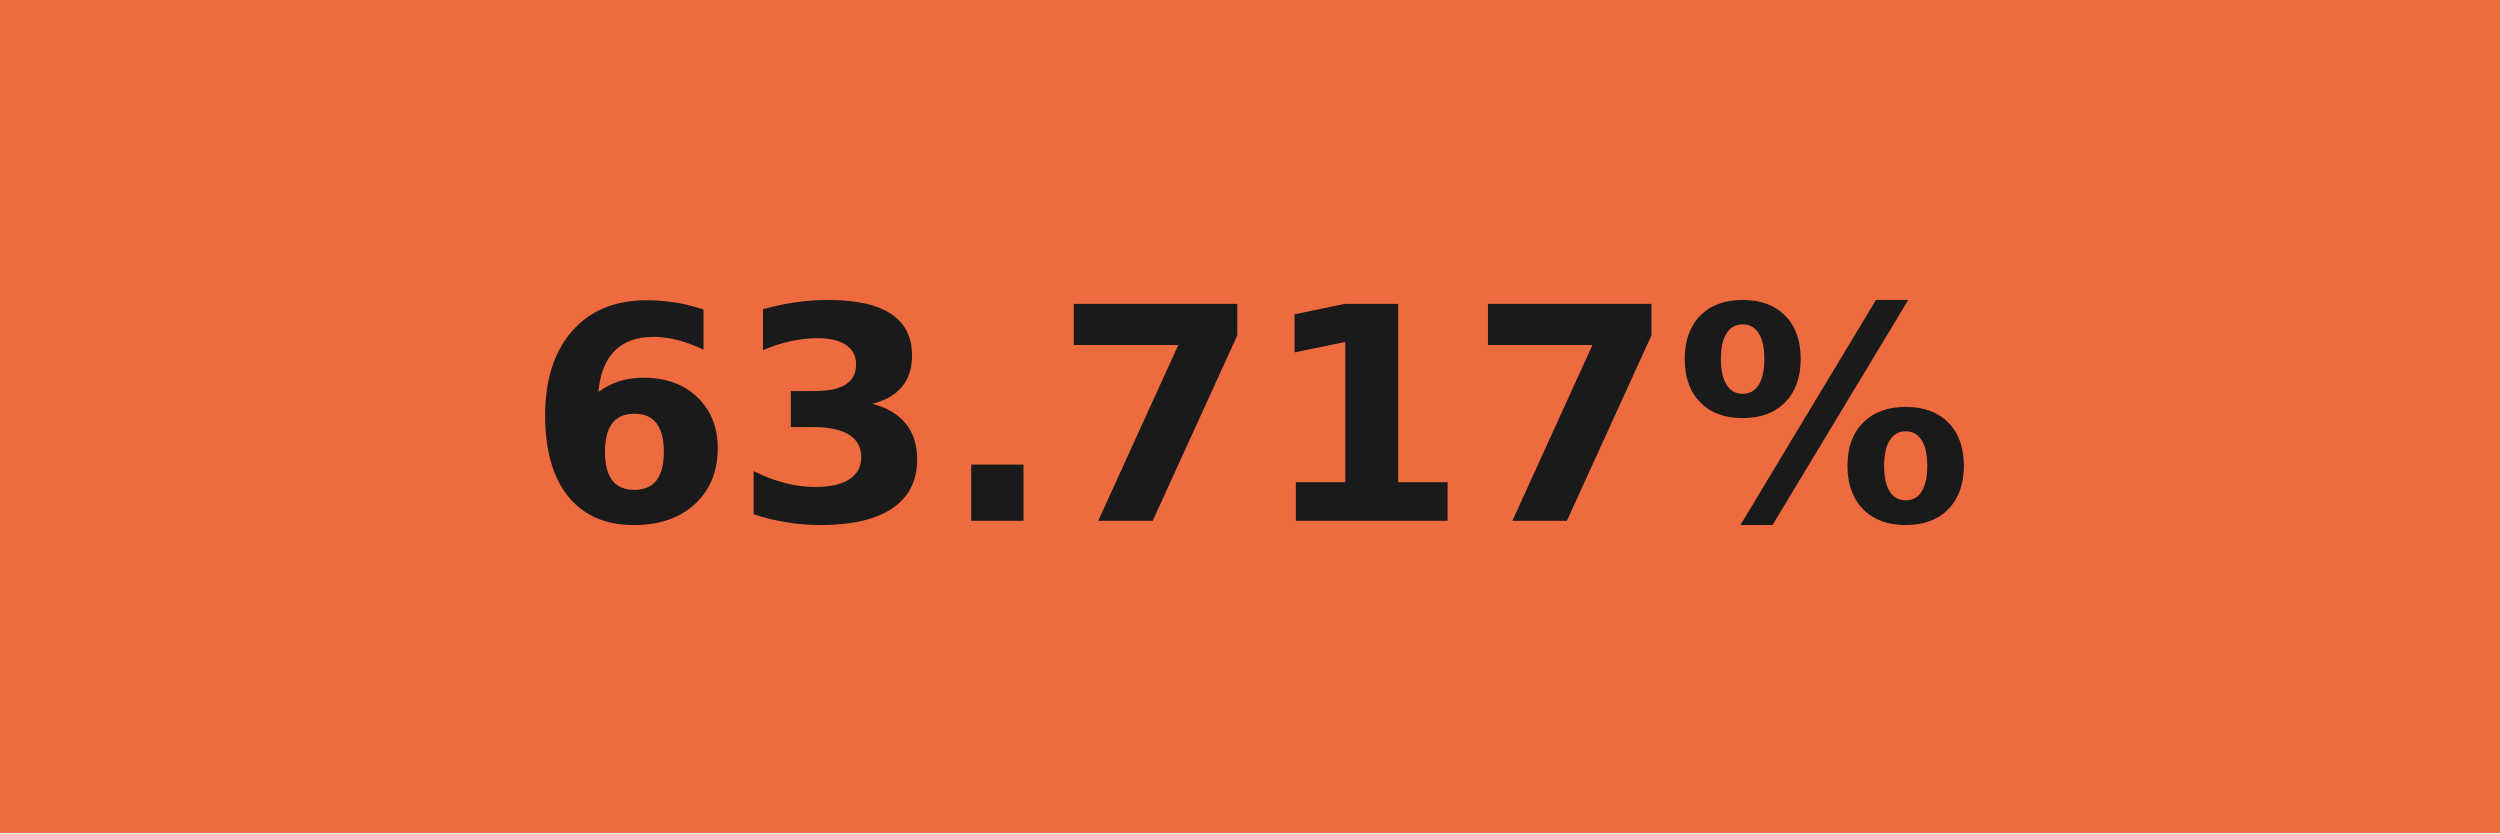
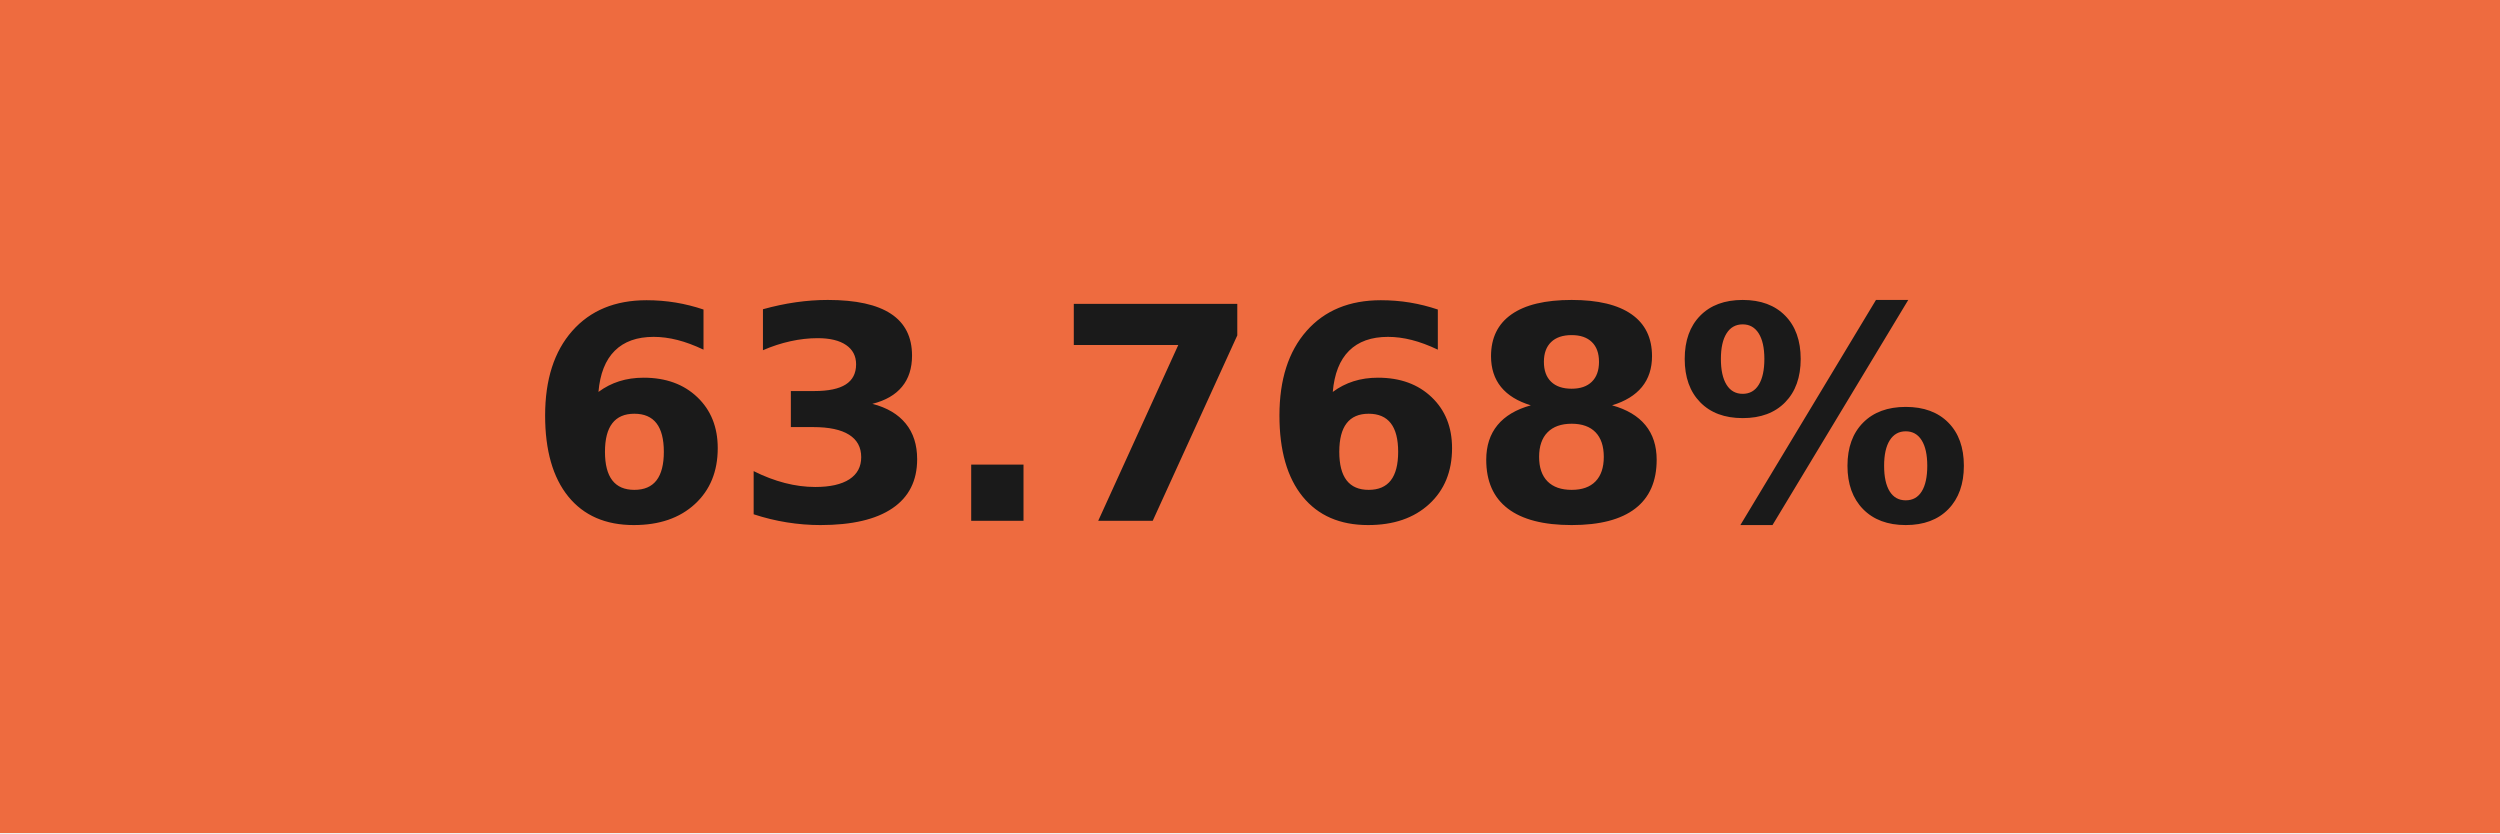
- <svg xmlns="http://www.w3.org/2000/svg" width="84" height="28" role="img" aria-label="63.717%">
+ <svg xmlns="http://www.w3.org/2000/svg" width="84" height="28" role="img" aria-label="63.768%">
  <g shape-rendering="crispEdges">
    <rect width="84" height="28" fill="#ee6b3f" />
  </g>
  <g fill="#fff" text-anchor="middle" font-family="Verdana,Geneva,DejaVu Sans,sans-serif" text-rendering="geometricPrecision" font-size="100">
-     <text transform="scale(.1)" x="420" y="175" textLength="597.5" fill="#1a1a1a" font-weight="bold">63.717%</text>
+     <text transform="scale(.1)" x="420" y="175" textLength="597.5" fill="#1a1a1a" font-weight="bold">63.768%</text>
  </g>
</svg>
